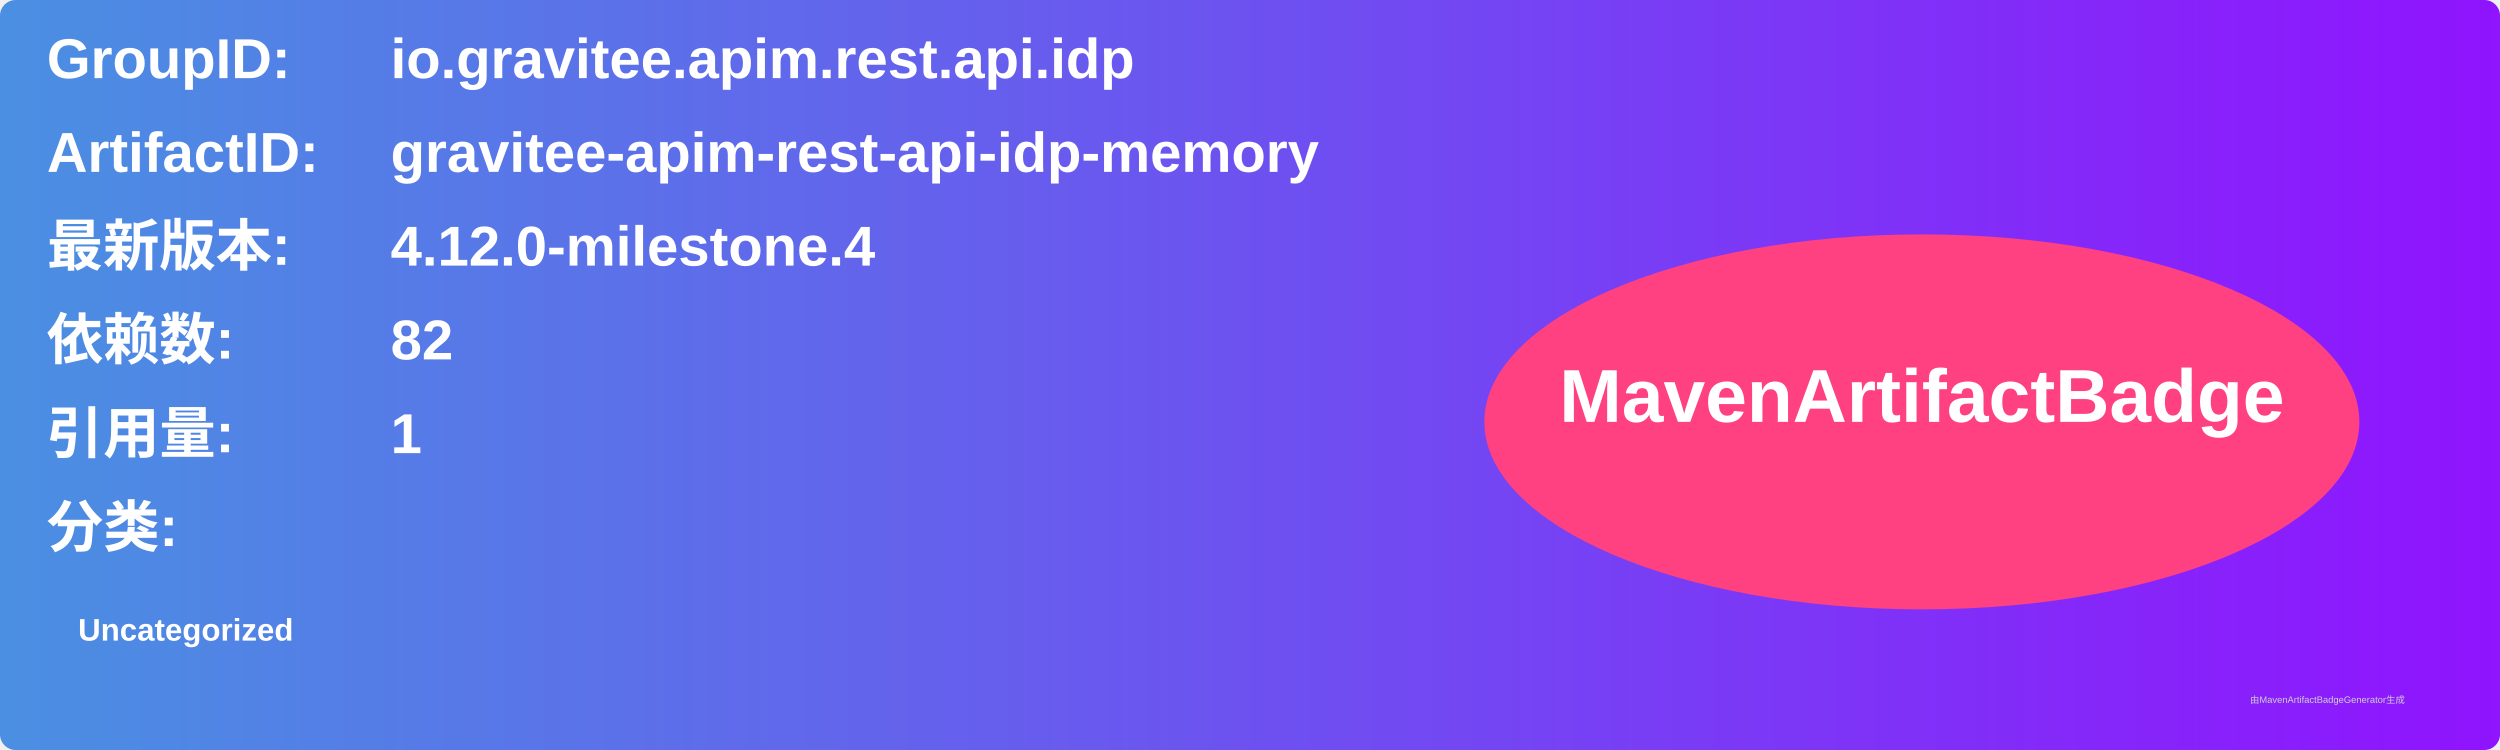
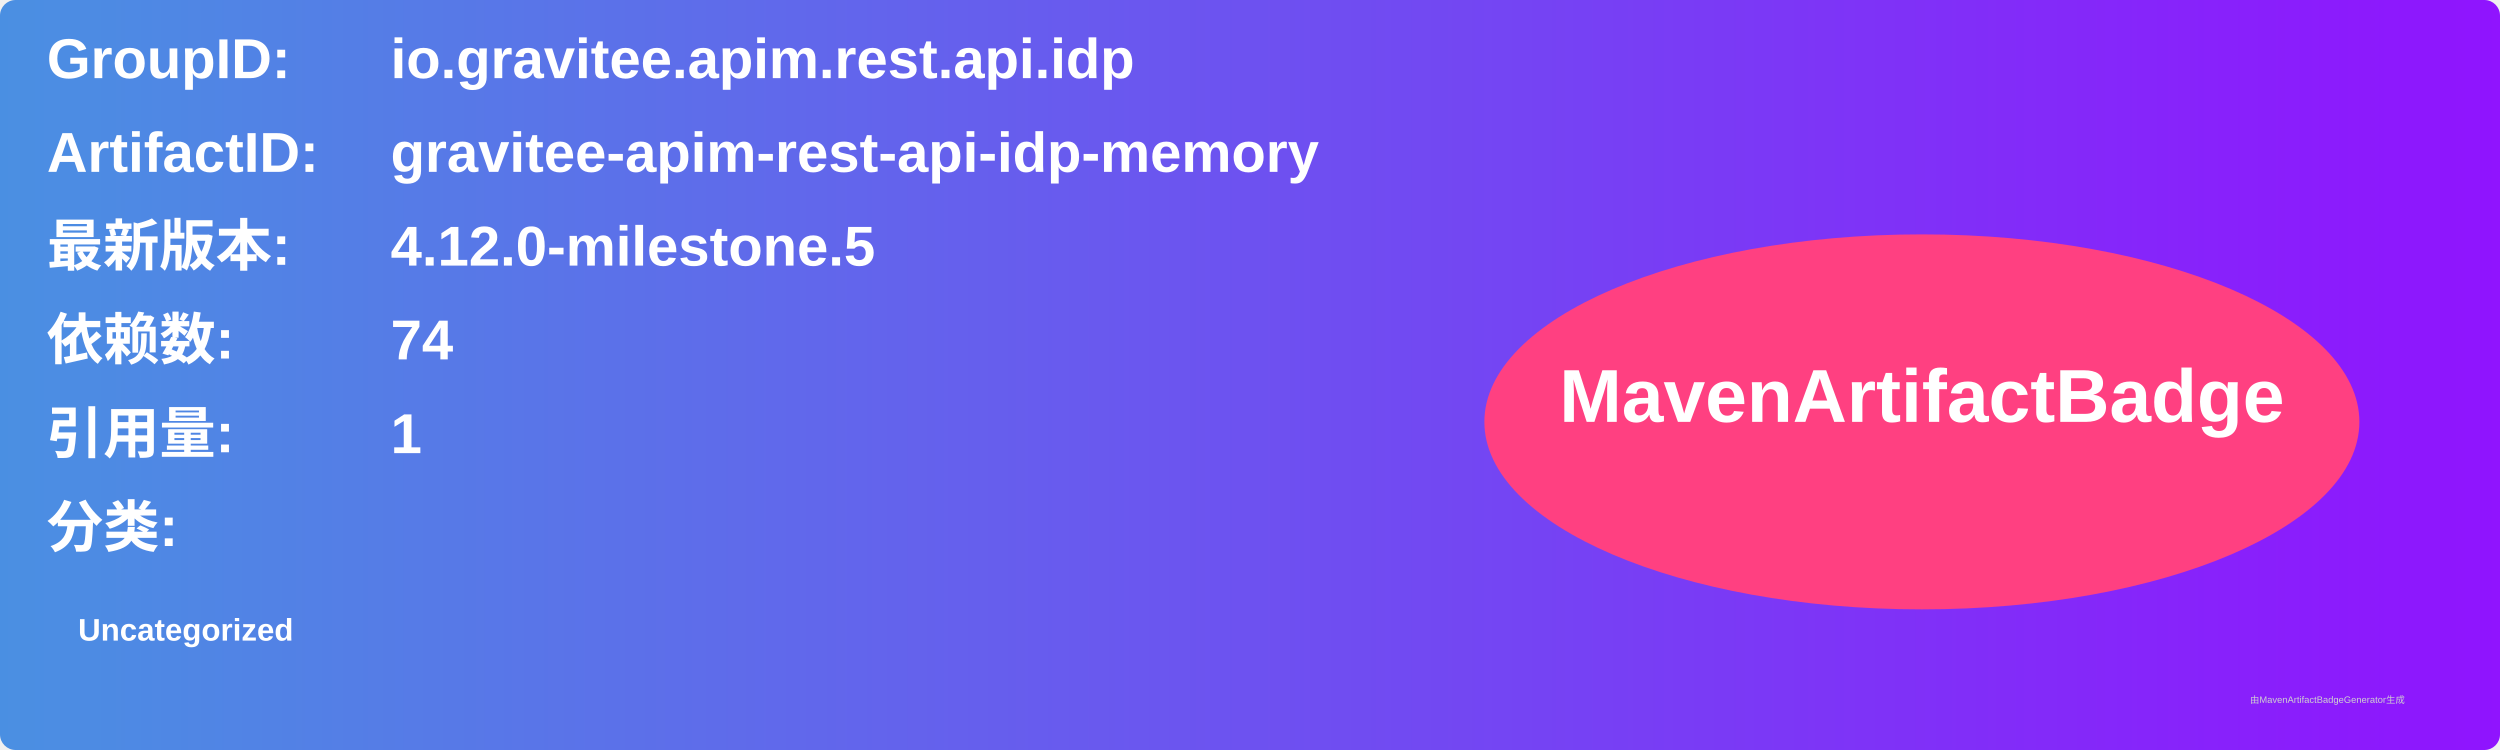
<svg xmlns="http://www.w3.org/2000/svg" width="800" height="240" viewBox="0 0 800 240">
  <linearGradient id="grad" x1="0%" y1="0%" x2="100%" y2="0%">
    <stop offset="0%" stop-color="#4a90e2" />
    <stop offset="100%" stop-color="#9013fe" />
  </linearGradient>
  <rect width="100%" height="100%" rx="5" ry="5" fill="url(#grad)" />
  <g transform="translate(15, 15)">
    <text x="0" y="10" font-family="Arial" font-size="18" fill="white" font-weight="bold" width="260">GroupID:</text>
    <text x="110" y="10" font-family="Arial" font-size="18" fill="white" font-weight="bold" width="460">io.gravitee.apim.rest.api.idp</text>
    <text x="0" y="40" font-family="Arial" font-size="18" fill="white" font-weight="bold" width="260">ArtifactID:</text>
    <text x="110" y="40" font-family="Arial" font-size="18" fill="white" font-weight="bold" width="460">gravitee-apim-rest-api-idp-memory</text>
    <text x="0" y="70" font-family="Arial" font-size="18" fill="white" font-weight="bold">最新版本:</text>
    <text x="110" y="70" font-family="Arial" font-size="18" fill="white" font-weight="bold">
-       <tspan font-weight="bold">4.12.0-milestone.4</tspan>
+       <tspan font-weight="bold">4.12.0-milestone.5</tspan>
    </text>
    <text x="0" y="100" font-family="Arial" font-size="18" fill="white" font-weight="bold">依赖数: </text>
    <text x="110" y="100" font-family="Arial" font-size="18" fill="white">
-       <tspan font-weight="bold">82</tspan>
+       <tspan font-weight="bold">74</tspan>
    </text>
    <text x="0" y="130" font-family="Arial" font-size="18" fill="white" font-weight="bold">引用量: </text>
    <text x="110" y="130" font-family="Arial" font-size="18" fill="white">
      <tspan font-weight="bold">1</tspan>
    </text>
    <text x="0" y="160" font-family="Arial" font-size="18" fill="white" font-weight="bold">分类:</text>
    <text x="10" y="190" font-family="Arial" font-size="10" fill="white">
      <tspan font-weight="bold">Uncategorized</tspan>
    </text>
    <ellipse cx="600" cy="120" rx="140" ry="60" fill="#ff4081" />
    <text x="600" y="120" text-anchor="middle" font-family="Arial" font-size="24" fill="white" font-weight="bold">MavenArtifactBadge</text>
  </g>
  <text x="720" y="225" font-family="Arial" font-size="3" fill="#d0d0d0">由MavenArtifactBadgeGenerator生成</text>
</svg>
